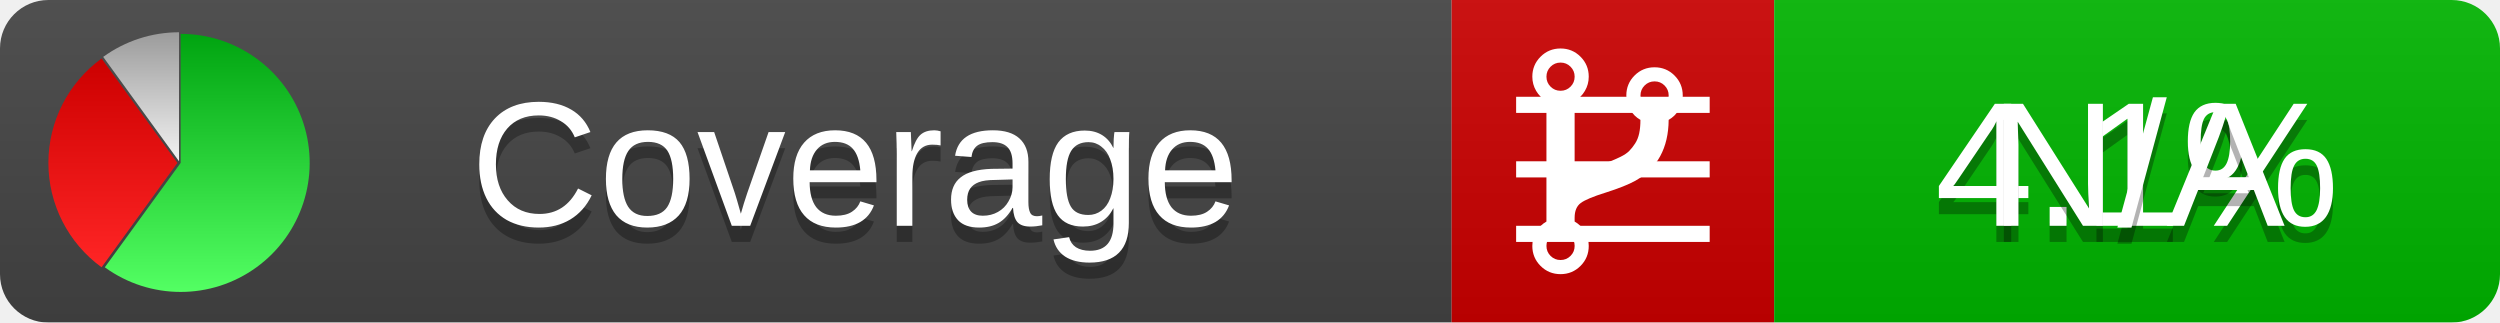
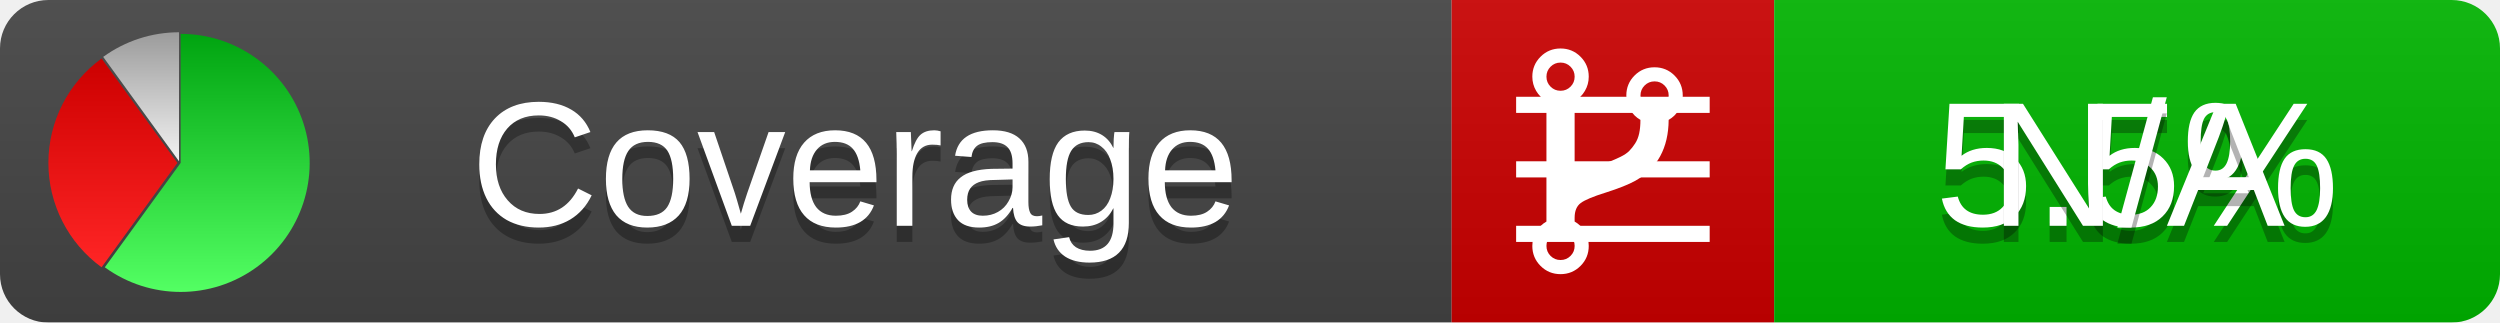
<svg xmlns="http://www.w3.org/2000/svg" xmlns:xlink="http://www.w3.org/1999/xlink" width="155" height="20">
  <style type="text/css">
          
            @keyframes fadeout {
              0 % { visibility: visible; opacity: 1; }
              40% { visibility: visible; opacity: 1; }
              50% { visibility: hidden; opacity: 0; }
              90% { visibility: hidden; opacity: 0; }
              100% { visibility: visible; opacity: 1; }
            }
            @keyframes fadein {
              0% { visibility: hidden; opacity: 0; }
              40% { visibility: hidden; opacity: 0; }
              50% { visibility: visible; opacity: 1; }
              90% { visibility: visible; opacity: 1; }
              100% { visibility: hidden; opacity: 0; }
            }
            .linecoverage {
                animation-duration: 10s;
                animation-name: fadeout;
                animation-iteration-count: infinite;
            }
            .branchcoverage {
                animation-duration: 10s;
                animation-name: fadein;
                animation-iteration-count: infinite;
            }
          
    </style>
  <defs>
    <linearGradient id="gradient" x2="0" y2="100%">
      <stop offset="0" stop-color="#bbb" stop-opacity=".1" />
      <stop offset="1" stop-opacity=".1" />
    </linearGradient>
    <linearGradient id="green" x2="0" y2="100%">
      <stop offset="0" stop-color="#00A410" />
      <stop offset="1" stop-color="#53FF63" />
    </linearGradient>
    <linearGradient id="red" x2="0" y2="100%">
      <stop offset="0" stop-color="#C00" />
      <stop offset="1" stop-color="#FF2525" />
    </linearGradient>
    <linearGradient id="gray" x2="0" y2="100%">
      <stop offset="0" stop-color="#9B9B9B" />
      <stop offset="1" stop-color="#F3F3F3" />
    </linearGradient>
    <mask id="mask">
      <rect width="155" height="20" rx="3" fill="#fff" />
    </mask>
    <g id="icon">
      <path style="fill:url(#green);" d="M205,202.5 l0,-200 a200,200 0 1,1 -117.558,361.803 z" />
      <path style="fill:url(#red);" d="M200,202.5 l-117.558,161.803 a200,200 0 0,1 0,-323.607 z" />
      <path style="fill:url(#gray);" d="M202.5,200 l-117.558,-161.803 a200,200 0 0,1 117.558,-38.196 z" />
    </g>
  </defs>
  <g mask="url(#mask)">
    <rect x="0" y="0" width="90" height="20" fill="#444" />
    <rect x="90" y="0" width="20" height="20" fill="#c00" />
    <rect x="110" y="0" width="45" height="20" fill="#00B600" />
    <rect x="0" y="0" width="155" height="20" fill="url(#gradient)" />
  </g>
  <g>
    <path class="linecoverage" stroke="#fff" d="M94 6.5 h12 M94 10.5 h12 M94 14.5 h12" />
    <path class="branchcoverage" fill="#fff" d="m 97.628,15.247 q 0,-0.364 -0.255,-0.619 -0.255,-0.255 -0.619,-0.255 -0.364,0 -0.619,0.255 -0.255,0.255 -0.255,0.619 0,0.364 0.255,0.619 0.255,0.255 0.619,0.255 0.364,0 0.619,-0.255 0.255,-0.255 0.255,-0.619 z m 0,-10.493 q 0,-0.364 -0.255,-0.619 -0.255,-0.255 -0.619,-0.255 -0.364,0 -0.619,0.255 -0.255,0.255 -0.255,0.619 0,0.364 0.255,0.619 0.255,0.255 0.619,0.255 0.364,0 0.619,-0.255 0.255,-0.255 0.255,-0.619 z m 5.83,1.166 q 0,-0.364 -0.255,-0.619 -0.255,-0.255 -0.619,-0.255 -0.364,0 -0.619,0.255 -0.255,0.255 -0.255,0.619 0,0.364 0.255,0.619 0.255,0.255 0.619,0.255 0.364,0 0.619,-0.255 0.255,-0.255 0.255,-0.619 z m 0.874,0 q 0,0.474 -0.237,0.879 -0.237,0.405 -0.638,0.633 -0.018,2.614 -2.059,3.771 -0.619,0.346 -1.849,0.738 -1.166,0.364 -1.544,0.647 -0.378,0.282 -0.378,0.911 l 0,0.237 q 0.401,0.228 0.638,0.633 0.237,0.405 0.237,0.879 0,0.729 -0.51,1.239 -0.51,0.51 -1.239,0.51 -0.729,0 -1.239,-0.51 -0.51,-0.51 -0.51,-1.239 0,-0.474 0.237,-0.879 0.237,-0.405 0.638,-0.633 l 0,-7.469 q -0.401,-0.228 -0.638,-0.633 -0.237,-0.405 -0.237,-0.879 0,-0.729 0.51,-1.239 0.51,-0.51 1.239,-0.51 0.729,0 1.239,0.51 0.51,0.51 0.51,1.239 0,0.474 -0.237,0.879 -0.237,0.405 -0.638,0.633 l 0,4.527 q 0.492,-0.237 1.403,-0.519 0.501,-0.155 0.797,-0.269 0.296,-0.114 0.642,-0.282 0.346,-0.169 0.537,-0.36 0.191,-0.191 0.369,-0.465 0.178,-0.273 0.255,-0.633 0.077,-0.36 0.077,-0.833 -0.401,-0.228 -0.638,-0.633 -0.237,-0.405 -0.237,-0.879 0,-0.729 0.51,-1.239 0.51,-0.51 1.239,-0.51 0.729,0 1.239,0.51 0.51,0.51 0.51,1.239 z" />
  </g>
  <g fill="#fff" text-anchor="middle" font-family="Verdana,Arial,Geneva,sans-serif" font-size="11">
    <a xlink:href="https://github.com/danielpalme/ReportGenerator" target="_top">
      <use xlink:href="#icon" transform="translate(3,2) scale(.04)" />
    </a>
    <text x="53" y="15" fill="#010101" fill-opacity=".3">Coverage</text>
    <text x="53" y="14" fill="#fff">Coverage</text>
-     <text class="linecoverage" x="132.5" y="15" fill="#010101" fill-opacity=".3">4.1%</text>
-     <text class="linecoverage" x="132.5" y="14">4.1%</text>
+     <text class="linecoverage" x="132.5" y="15" fill="#010101" fill-opacity=".3">5.5%</text>
+     <text class="linecoverage" x="132.5" y="14">5.5%</text>
    <text class="branchcoverage" x="132.5" y="15" fill="#010101" fill-opacity=".3">N/A</text>
    <text class="branchcoverage" x="132.5" y="14">N/A</text>
  </g>
  <g>
    <rect class="linecoverage" x="90" y="0" width="65" height="20" fill-opacity="0" />
    <rect class="branchcoverage" x="90" y="0" width="65" height="20" fill-opacity="0" />
  </g>
</svg>
